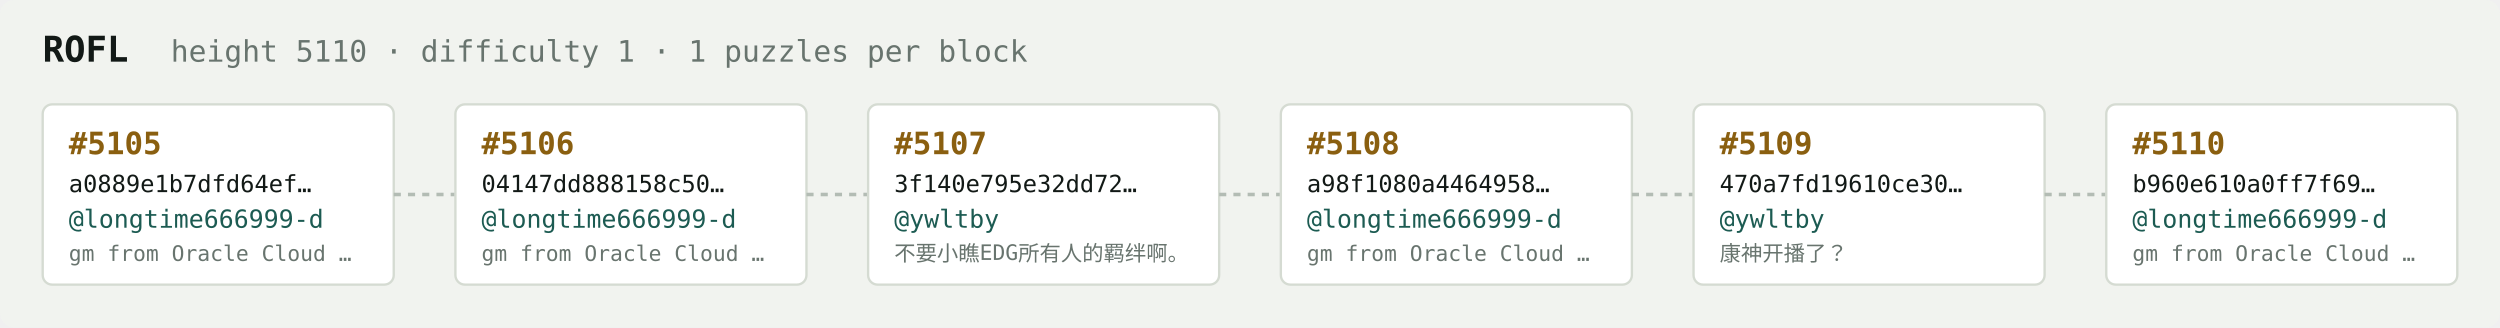
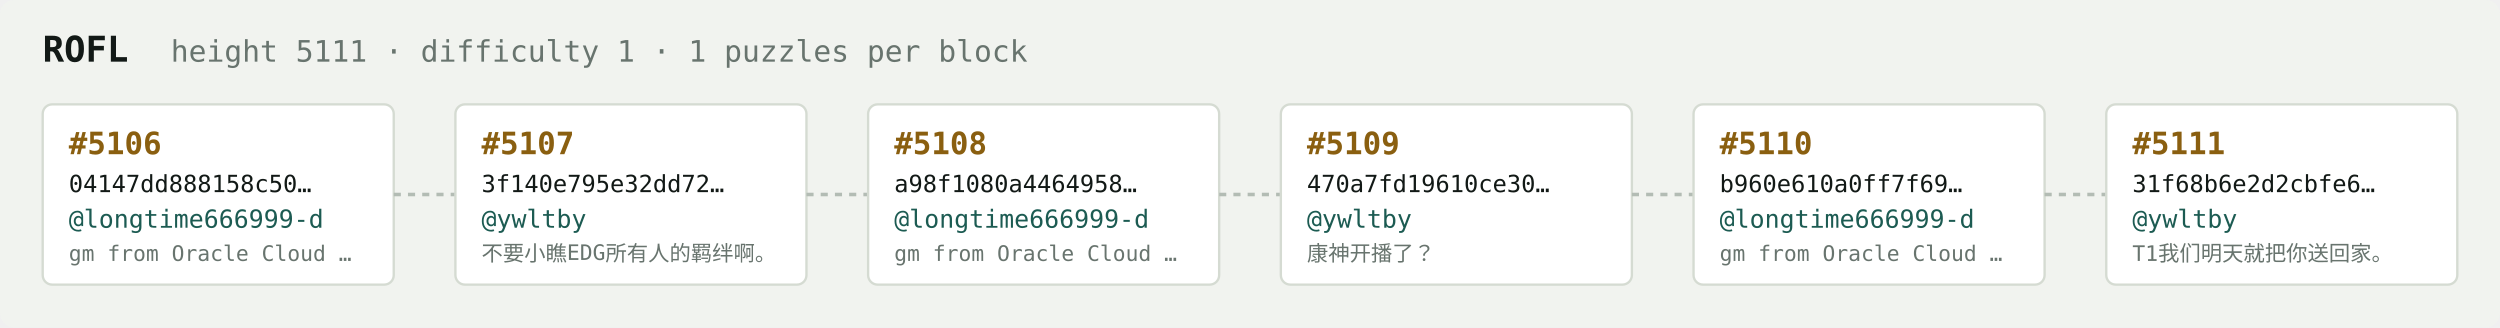
<svg xmlns="http://www.w3.org/2000/svg" width="1054" height="138" viewBox="0 0 1054 138" font-family="ui-monospace,SFMono-Regular,Menlo,monospace">
  <rect fill="#f1f3ef" width="1054" height="138" rx="6" />
  <text x="18" y="26" fill="#121916" font-size="15" font-weight="700">ROFL</text>
-   <text x="72" y="26" fill="#68746e" font-size="12.5">height 5110 · difficulty 1 · 1 puzzles per block</text>
+   <text x="72" y="26" fill="#68746e" font-size="12.5">height 5111 · difficulty 1 · 1 puzzles per block</text>
  <rect x="18" y="44" width="148" height="76" rx="4" fill="#ffffff" stroke="#d5dbd2" stroke-width="1" />
-   <text x="29" y="65" fill="#8a5f10" font-size="13" font-weight="700">#5105</text>
-   <text x="29" y="81" fill="#121916" font-size="10">a0889e1b7dfd64ef…</text>
+   <text x="29" y="65" fill="#8a5f10" font-size="13" font-weight="700">#5106</text>
+   <text x="29" y="81" fill="#121916" font-size="10">04147dd888158c50…</text>
  <text x="29" y="96" fill="#1c5b52" font-size="10.5">@longtime666999-d</text>
  <text x="29" y="110" fill="#68746e" font-size="9">gm from Oracle Cloud …</text>
  <line x1="166" y1="82.0" x2="192" y2="82.0" stroke="#b3bcb4" stroke-width="1.5" stroke-dasharray="3 3" />
  <rect x="192" y="44" width="148" height="76" rx="4" fill="#ffffff" stroke="#d5dbd2" stroke-width="1" />
-   <text x="203" y="65" fill="#8a5f10" font-size="13" font-weight="700">#5106</text>
-   <text x="203" y="81" fill="#121916" font-size="10">04147dd888158c50…</text>
-   <text x="203" y="96" fill="#1c5b52" font-size="10.5">@longtime666999-d</text>
-   <text x="203" y="110" fill="#68746e" font-size="9">gm from Oracle Cloud …</text>
+   <text x="203" y="65" fill="#8a5f10" font-size="13" font-weight="700">#5107</text>
+   <text x="203" y="81" fill="#121916" font-size="10">3f140e795e32dd72…</text>
+   <text x="203" y="96" fill="#1c5b52" font-size="10.5">@ywltby</text>
+   <text x="203" y="110" fill="#68746e" font-size="9">不要小瞧EDG所有人的羁绊啊。</text>
  <line x1="340" y1="82.0" x2="366" y2="82.0" stroke="#b3bcb4" stroke-width="1.5" stroke-dasharray="3 3" />
  <rect x="366" y="44" width="148" height="76" rx="4" fill="#ffffff" stroke="#d5dbd2" stroke-width="1" />
-   <text x="377" y="65" fill="#8a5f10" font-size="13" font-weight="700">#5107</text>
-   <text x="377" y="81" fill="#121916" font-size="10">3f140e795e32dd72…</text>
-   <text x="377" y="96" fill="#1c5b52" font-size="10.5">@ywltby</text>
-   <text x="377" y="110" fill="#68746e" font-size="9">不要小瞧EDG所有人的羁绊啊。</text>
+   <text x="377" y="65" fill="#8a5f10" font-size="13" font-weight="700">#5108</text>
+   <text x="377" y="81" fill="#121916" font-size="10">a98f1080a4464958…</text>
+   <text x="377" y="96" fill="#1c5b52" font-size="10.5">@longtime666999-d</text>
+   <text x="377" y="110" fill="#68746e" font-size="9">gm from Oracle Cloud …</text>
  <line x1="514" y1="82.0" x2="540" y2="82.0" stroke="#b3bcb4" stroke-width="1.5" stroke-dasharray="3 3" />
  <rect x="540" y="44" width="148" height="76" rx="4" fill="#ffffff" stroke="#d5dbd2" stroke-width="1" />
-   <text x="551" y="65" fill="#8a5f10" font-size="13" font-weight="700">#5108</text>
-   <text x="551" y="81" fill="#121916" font-size="10">a98f1080a4464958…</text>
-   <text x="551" y="96" fill="#1c5b52" font-size="10.5">@longtime666999-d</text>
-   <text x="551" y="110" fill="#68746e" font-size="9">gm from Oracle Cloud …</text>
+   <text x="551" y="65" fill="#8a5f10" font-size="13" font-weight="700">#5109</text>
+   <text x="551" y="81" fill="#121916" font-size="10">470a7fd19610ce30…</text>
+   <text x="551" y="96" fill="#1c5b52" font-size="10.5">@ywltby</text>
+   <text x="551" y="110" fill="#68746e" font-size="9">康神开播了？</text>
  <line x1="688" y1="82.0" x2="714" y2="82.0" stroke="#b3bcb4" stroke-width="1.5" stroke-dasharray="3 3" />
  <rect x="714" y="44" width="148" height="76" rx="4" fill="#ffffff" stroke="#d5dbd2" stroke-width="1" />
-   <text x="725" y="65" fill="#8a5f10" font-size="13" font-weight="700">#5109</text>
-   <text x="725" y="81" fill="#121916" font-size="10">470a7fd19610ce30…</text>
-   <text x="725" y="96" fill="#1c5b52" font-size="10.5">@ywltby</text>
-   <text x="725" y="110" fill="#68746e" font-size="9">康神开播了？</text>
+   <text x="725" y="65" fill="#8a5f10" font-size="13" font-weight="700">#5110</text>
+   <text x="725" y="81" fill="#121916" font-size="10">b960e610a0ff7f69…</text>
+   <text x="725" y="96" fill="#1c5b52" font-size="10.5">@longtime666999-d</text>
+   <text x="725" y="110" fill="#68746e" font-size="9">gm from Oracle Cloud …</text>
  <line x1="862" y1="82.0" x2="888" y2="82.0" stroke="#b3bcb4" stroke-width="1.5" stroke-dasharray="3 3" />
  <rect x="888" y="44" width="148" height="76" rx="4" fill="#ffffff" stroke="#d5dbd2" stroke-width="1" />
-   <text x="899" y="65" fill="#8a5f10" font-size="13" font-weight="700">#5110</text>
-   <text x="899" y="81" fill="#121916" font-size="10">b960e610a0ff7f69…</text>
-   <text x="899" y="96" fill="#1c5b52" font-size="10.5">@longtime666999-d</text>
-   <text x="899" y="110" fill="#68746e" font-size="9">gm from Oracle Cloud …</text>
+   <text x="899" y="65" fill="#8a5f10" font-size="13" font-weight="700">#5111</text>
+   <text x="899" y="81" fill="#121916" font-size="10">31f68b6e2d2cbfe6…</text>
+   <text x="899" y="96" fill="#1c5b52" font-size="10.5">@ywltby</text>
+   <text x="899" y="110" fill="#68746e" font-size="9">T1我们明天就把你送回家。</text>
</svg>
